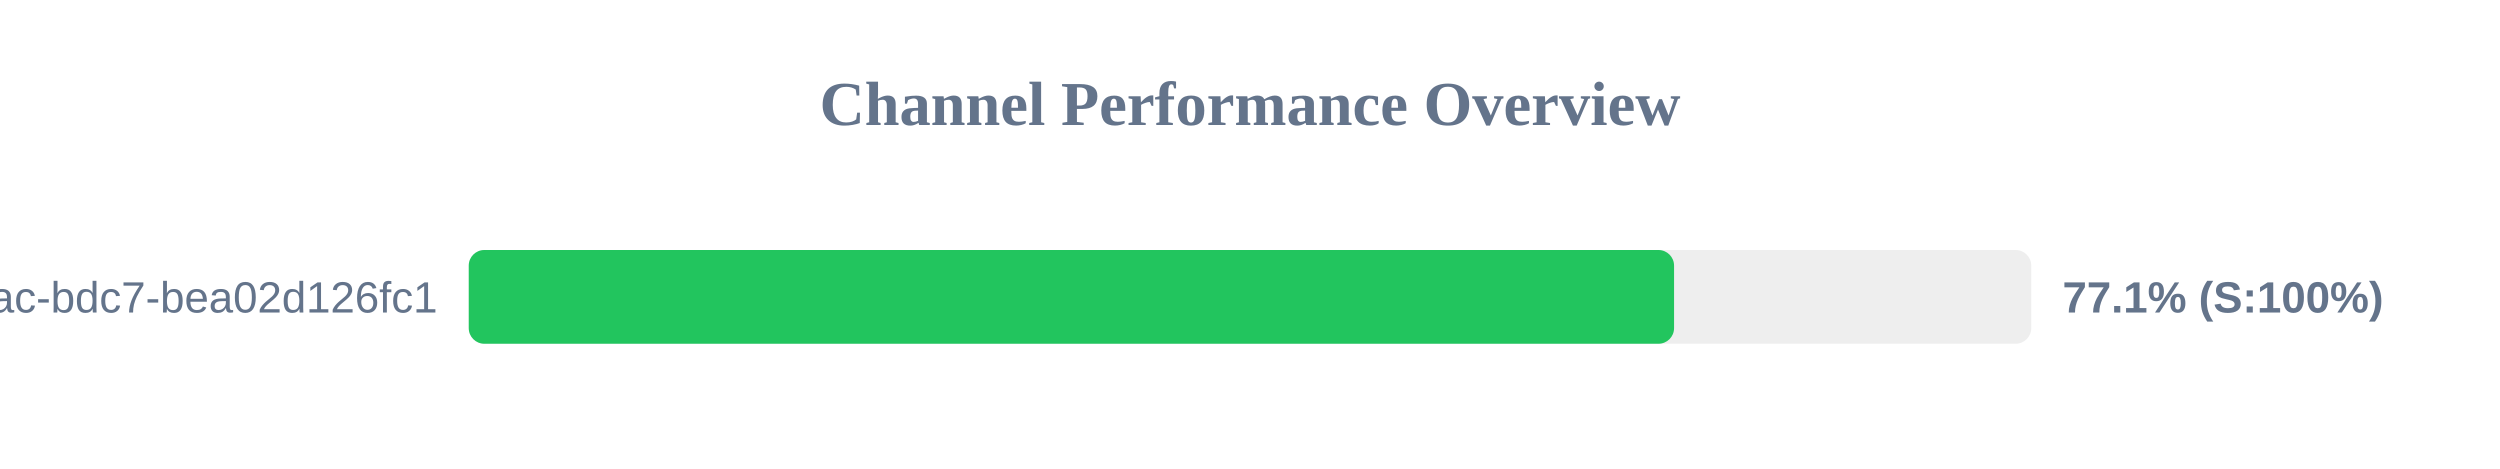
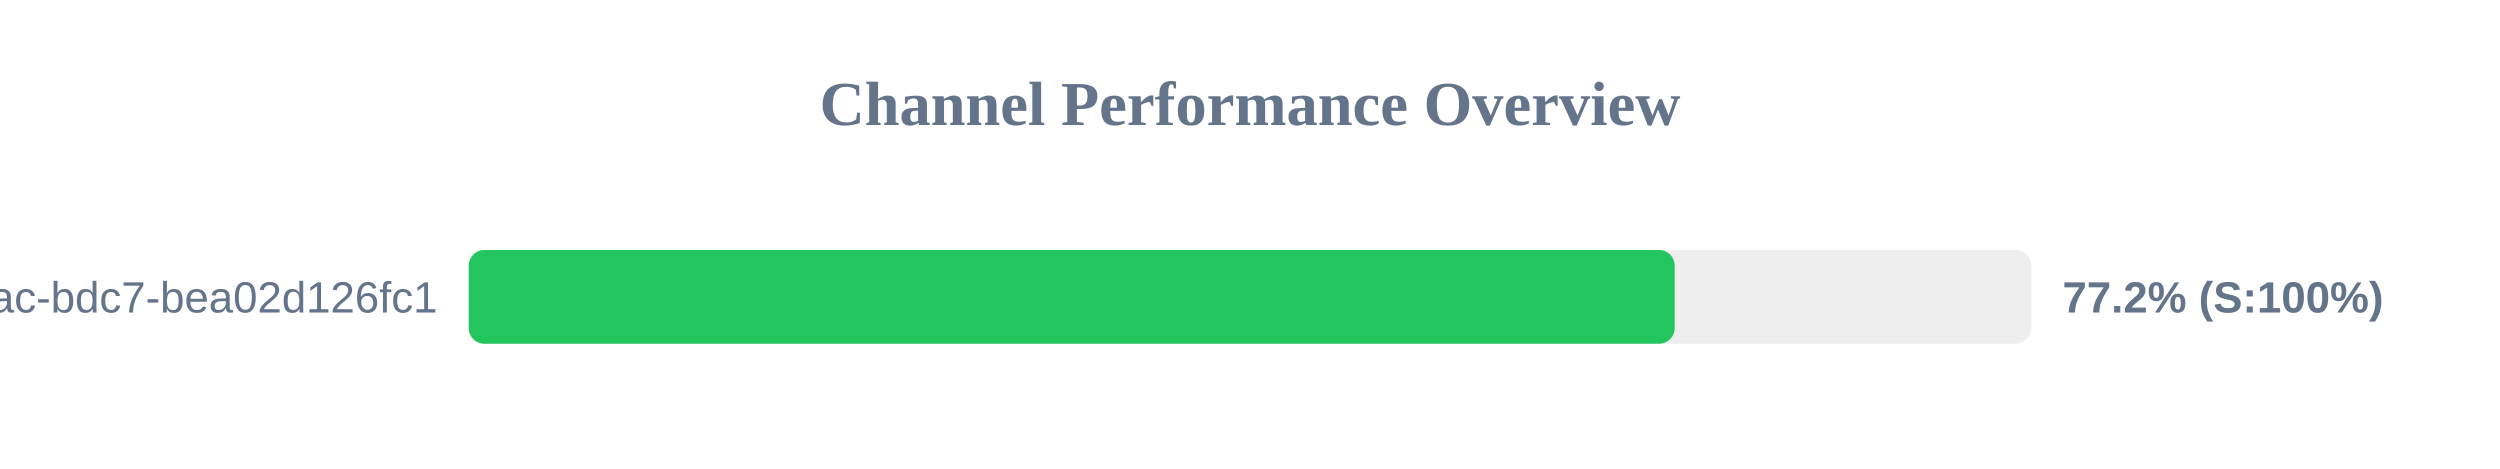
<svg xmlns="http://www.w3.org/2000/svg" width="800" height="150" version="1.1">
  <style>
        .row { font: 14px Arial; fill: #64748b; }
        .score { font: bold 14px Arial; fill: #64748b; }
    </style>
  <text x="400" y="40" text-anchor="middle" font-size="20px" font-weight="bold" fill="#64748b">Channel Performance Overview</text>
  <rect x="150" y="80" width="500" height="30" fill="#eee" rx="5" />
-   <rect x="150" y="80" width="385.7" height="30" fill="#22c55e" rx="5" />
+   <rect x="150" y="80" width="385.9" height="30" fill="#22c55e" rx="5" />
  <text x="140" y="100" text-anchor="end" class="row">?uuid=e31ad3e6-e341-42ac-bdc7-bea02d126fc1</text>
-   <text x="660" y="100" text-anchor="start" class="score">77.1% (S:100%)</text>
+   <text x="660" y="100" text-anchor="start" class="score">77.2% (S:100%)</text>
</svg>
